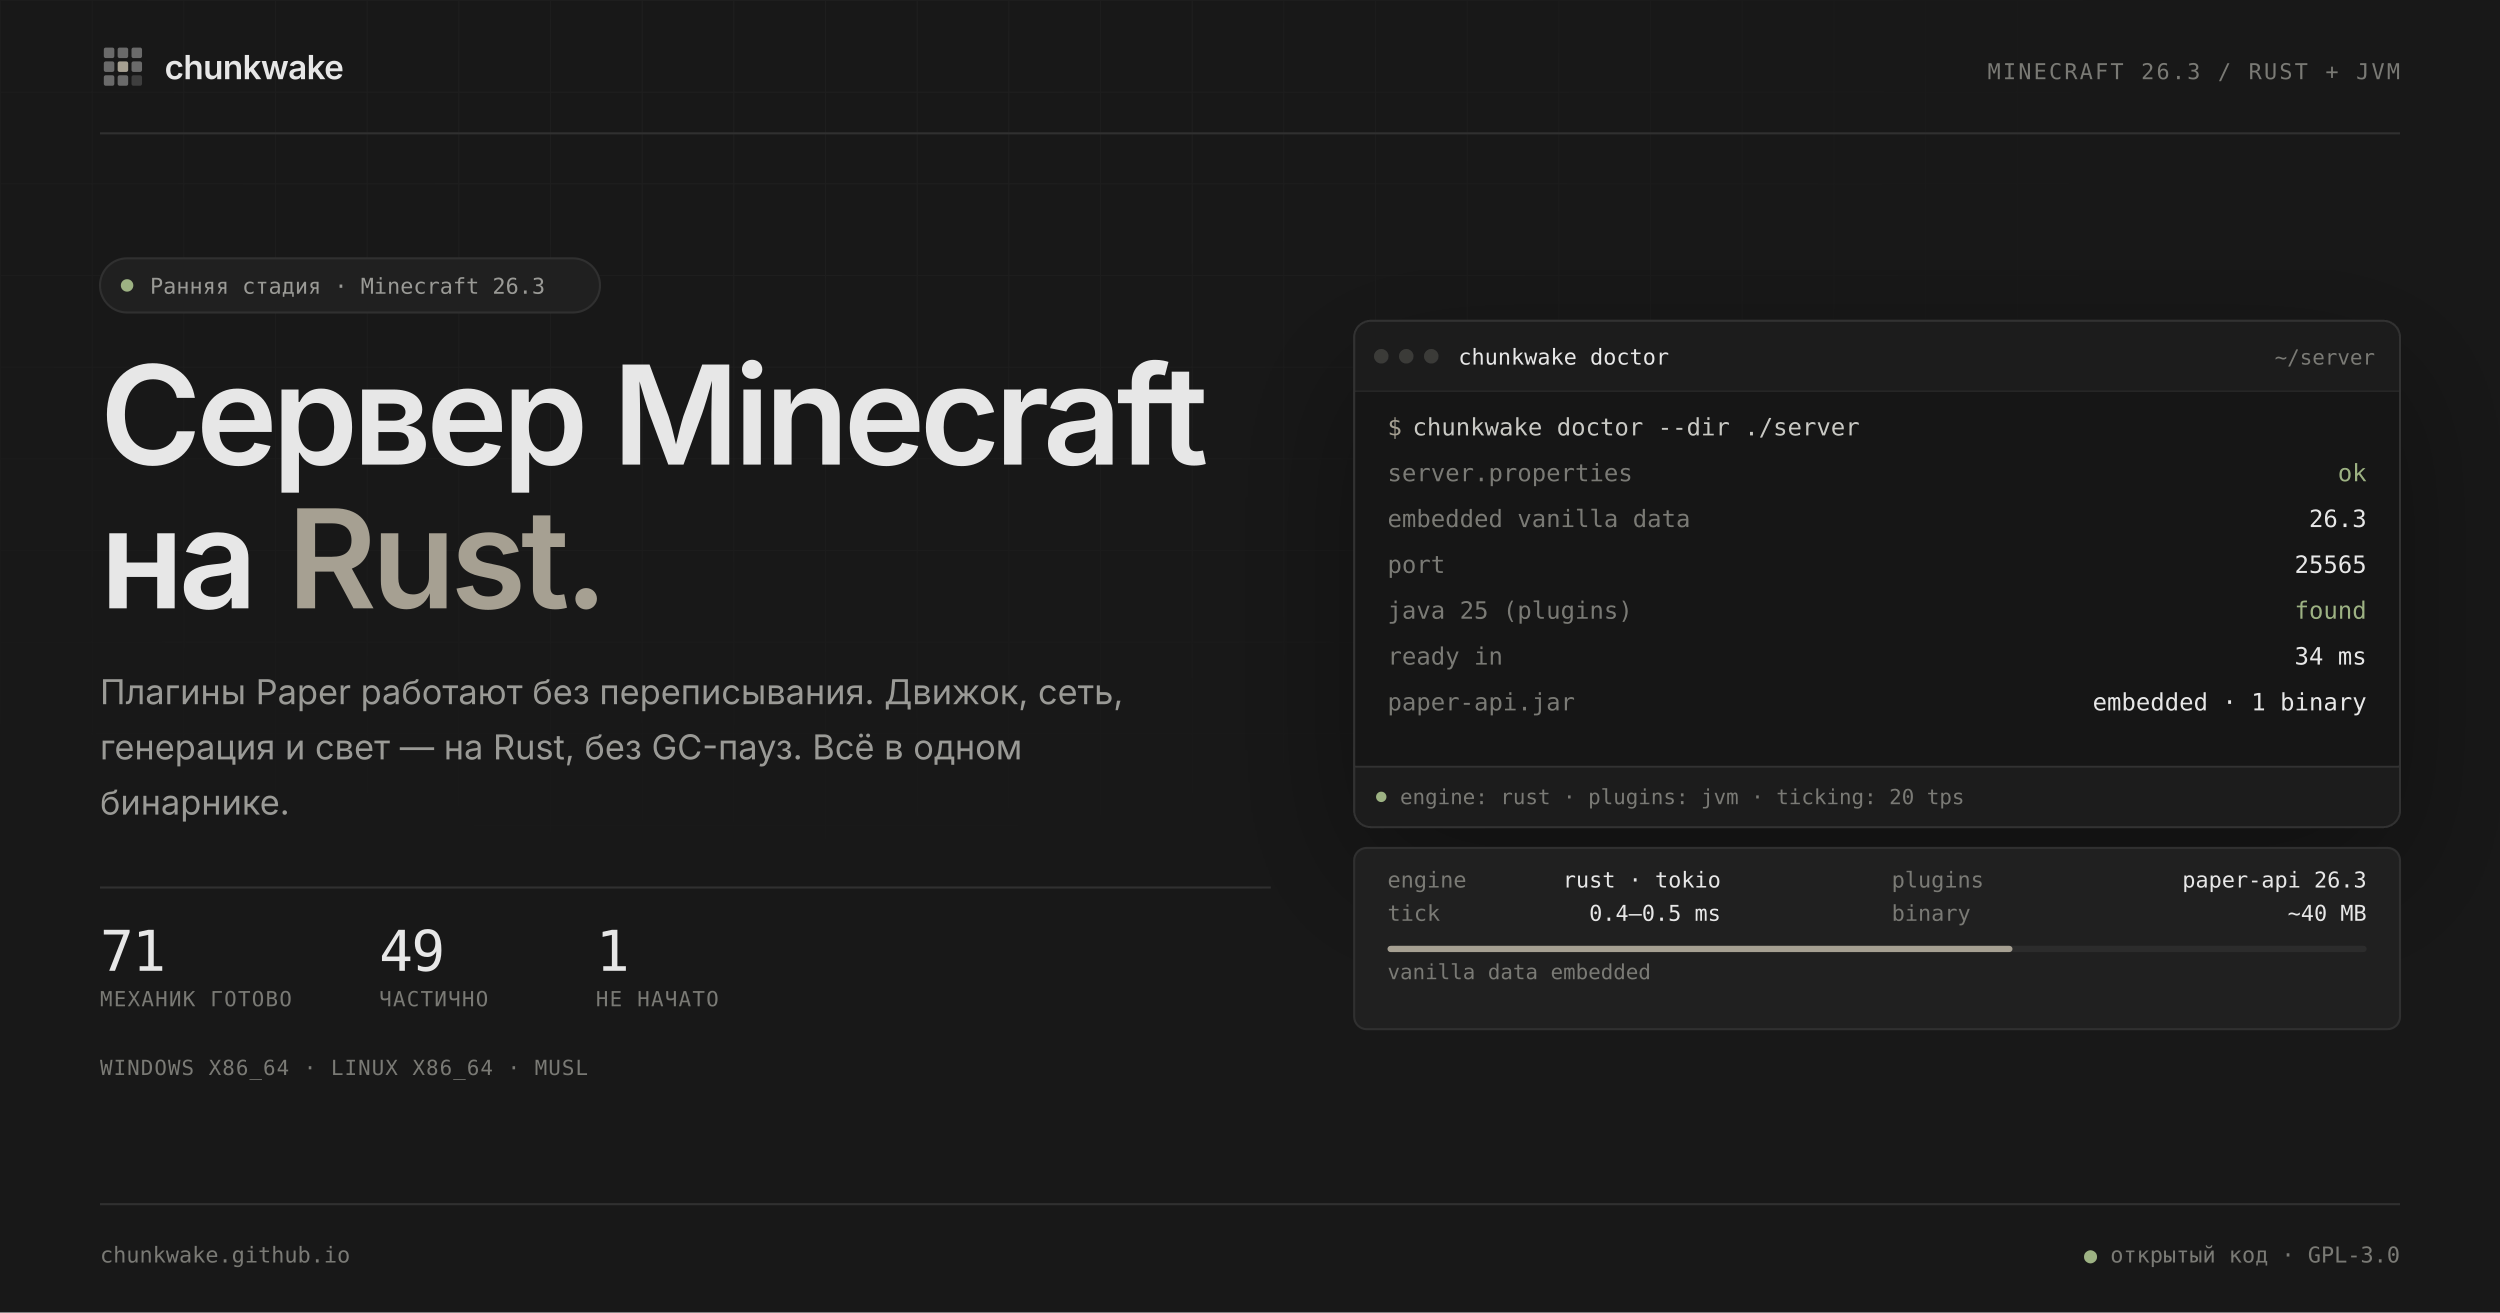
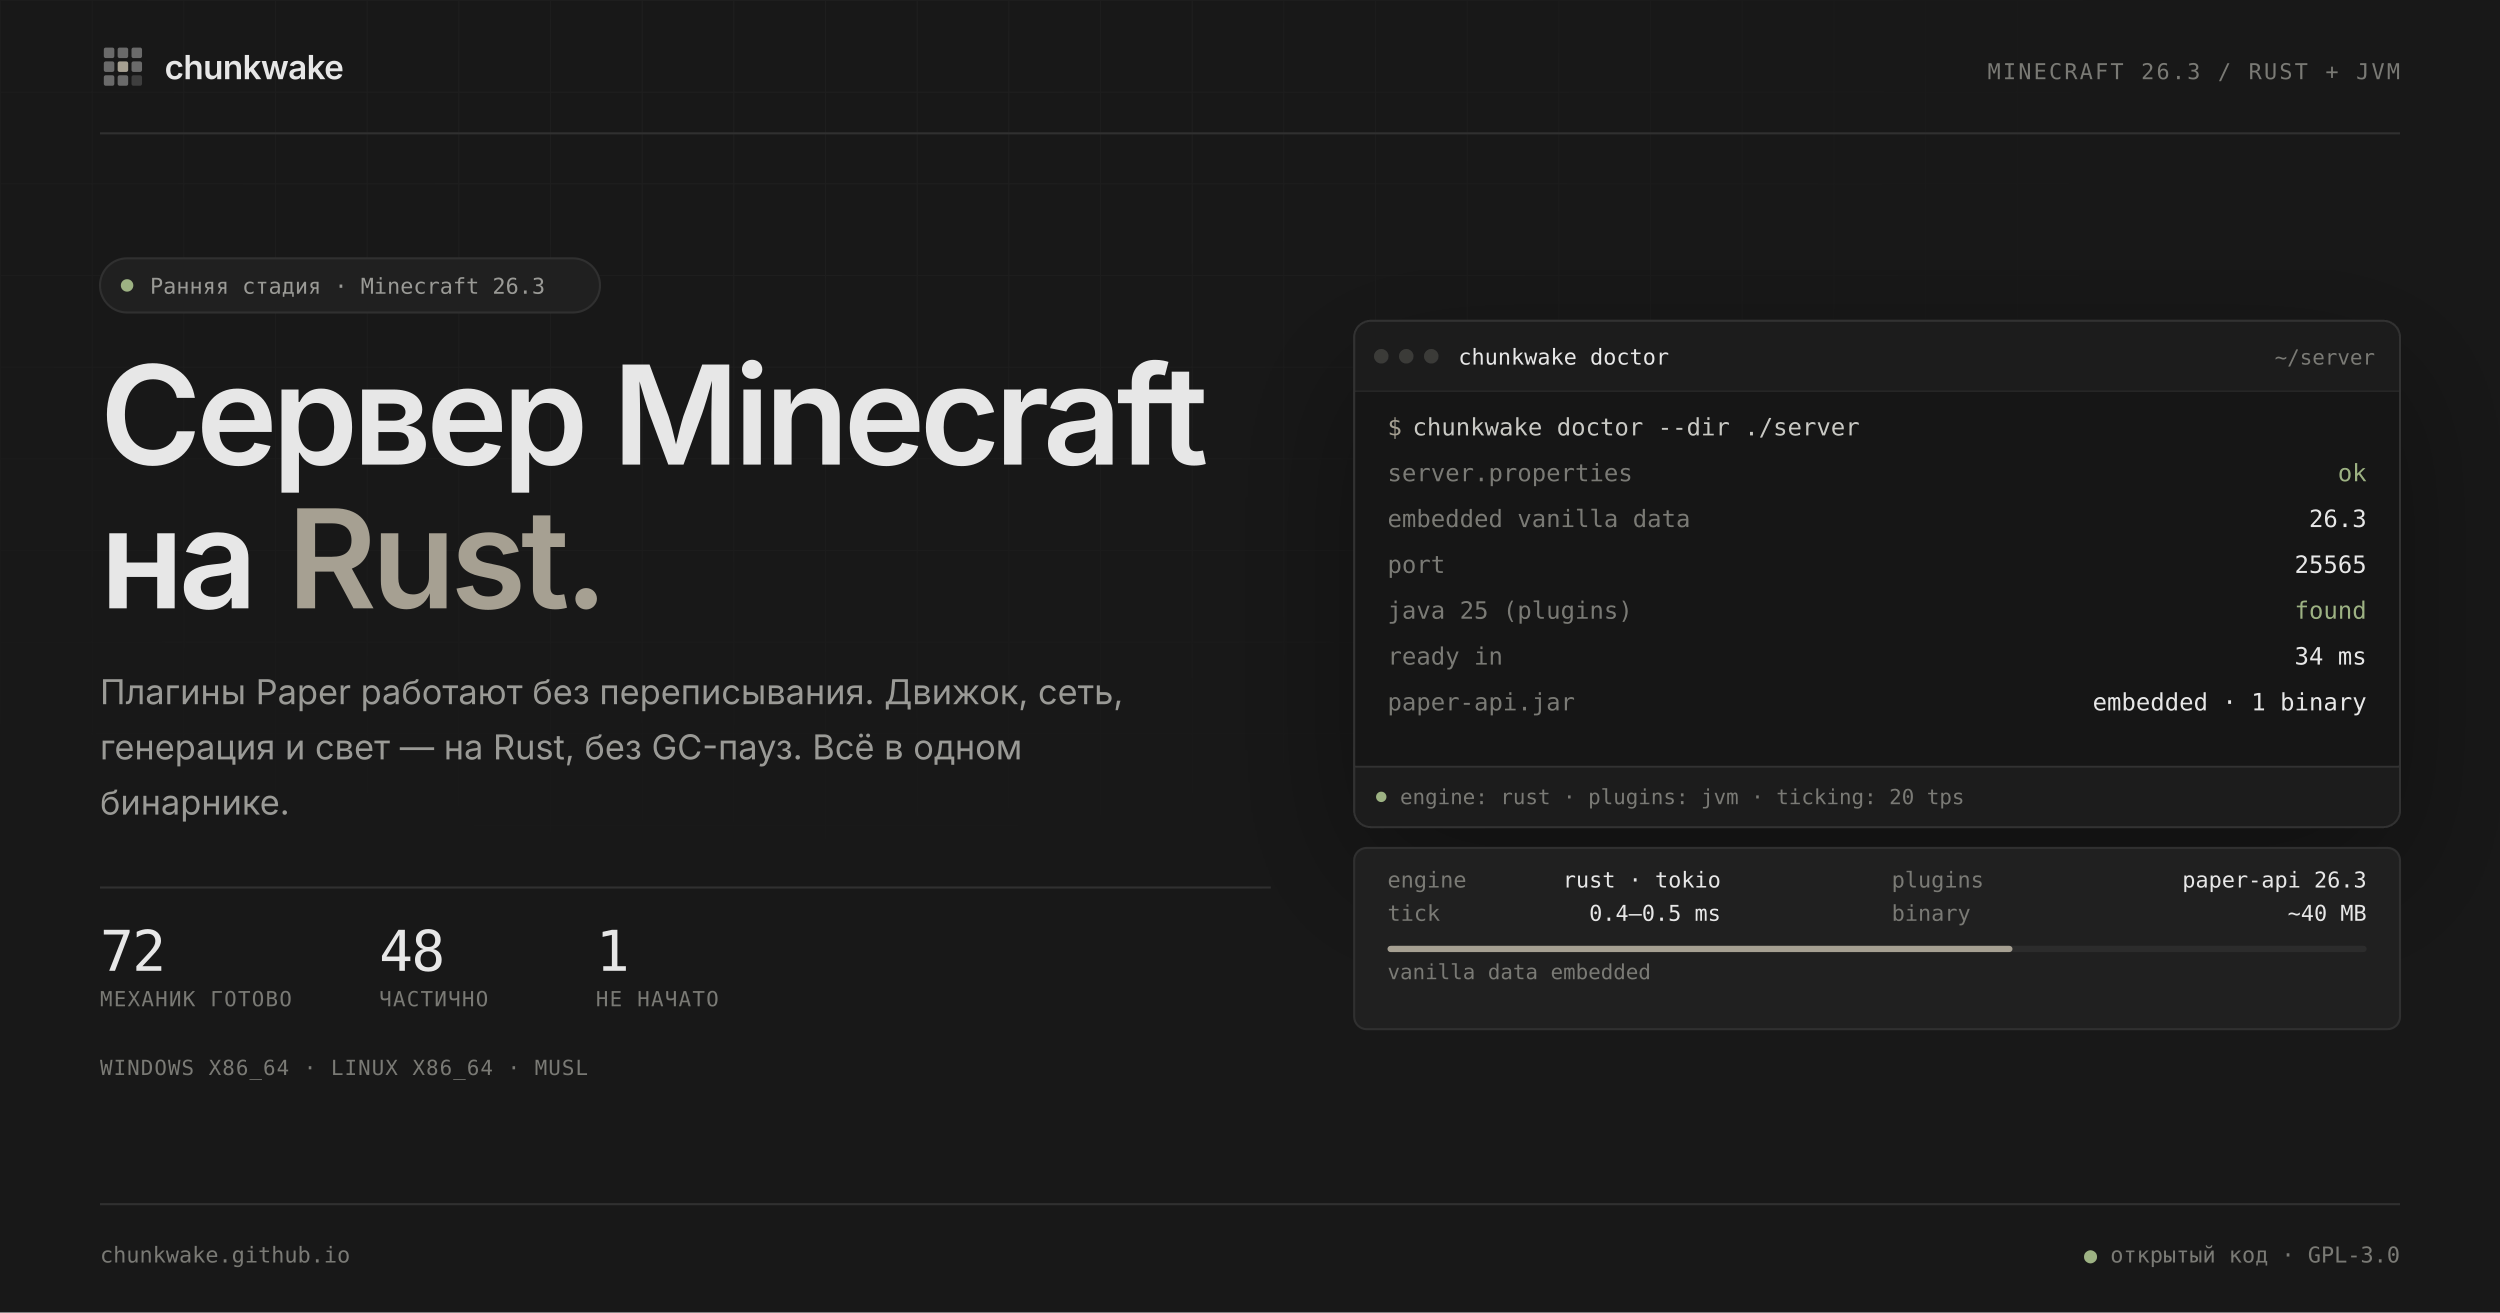
<svg xmlns="http://www.w3.org/2000/svg" width="1200" height="630" viewBox="0 0 1200 630" role="img" aria-labelledby="preview-title preview-desc">
  <defs>
    <pattern id="grid" width="44" height="44" patternUnits="userSpaceOnUse">
      <path d="M44 0H0V44" fill="none" stroke="#ffffff" stroke-opacity="0.031" stroke-width="1" />
    </pattern>
    <radialGradient id="grid-fade" cx="30%" cy="10%" r="80%">
      <stop offset="0.1" stop-color="#ffffff" />
      <stop offset="0.72" stop-color="#000000" />
    </radialGradient>
    <mask id="grid-mask">
      <rect width="1200" height="630" fill="url(#grid-fade)" />
    </mask>
    <clipPath id="window-clip">
      <rect x="650" y="154" width="502" height="243" rx="8" />
    </clipPath>
    <filter id="window-shadow" x="-20%" y="-20%" width="140%" height="160%">
      <feDropShadow dx="0" dy="24" stdDeviation="35" flood-color="#000000" flood-opacity="0.35" />
    </filter>
  </defs>
  <rect width="1200" height="630" fill="#181818" />
  <rect width="1200" height="630" fill="url(#grid)" mask="url(#grid-mask)" />
  <g font-family="Inter, 'Segoe UI Variable Text', 'Segoe UI', system-ui, sans-serif">
    <svg x="48" y="21" width="22" height="22" viewBox="0 0 24 24">
      <rect x="2" y="2" width="5.5" height="5.5" rx="1" fill="#E7E7E7" opacity="0.4" />
      <rect x="9.25" y="2" width="5.5" height="5.5" rx="1" fill="#E7E7E7" opacity="0.4" />
      <rect x="16.5" y="2" width="5.5" height="5.5" rx="1" fill="#E7E7E7" opacity="0.4" />
      <rect x="2" y="9.25" width="5.5" height="5.5" rx="1" fill="#E7E7E7" opacity="0.4" />
      <rect x="16.5" y="9.25" width="5.5" height="5.5" rx="1" fill="#E7E7E7" opacity="0.4" />
      <rect x="2" y="16.5" width="5.5" height="5.5" rx="1" fill="#E7E7E7" opacity="0.4" />
      <rect x="9.25" y="16.5" width="5.5" height="5.5" rx="1" fill="#E7E7E7" opacity="0.4" />
      <rect x="16.5" y="16.5" width="5.5" height="5.5" rx="1" fill="#E7E7E7" opacity="0.18" />
      <rect x="9.25" y="9.25" width="5.5" height="5.5" rx="1" fill="#A6A092" />
    </svg>
    <text x="79" y="38" font-size="16" font-weight="600" letter-spacing="-0.32" fill="#E7E7E7">chunkwake</text>
    <text x="1152" y="38" text-anchor="end" font-family="'JetBrains Mono', 'Cascadia Code', 'Cascadia Mono', Consolas, ui-monospace, monospace" font-size="10.5" letter-spacing="1.05" fill="#7A7A75">MINECRAFT 26.3 / RUST + JVM</text>
    <line x1="48" y1="64" x2="1152" y2="64" stroke="#303030" />
  </g>
  <g font-family="Inter, 'Segoe UI Variable Text', 'Segoe UI', system-ui, sans-serif">
    <rect x="48" y="124" width="240" height="26" rx="13" fill="#202020" stroke="#303030" />
    <circle cx="61" cy="137" r="3" fill="#9DB283" />
    <text x="72" y="141" font-family="'JetBrains Mono', 'Cascadia Code', 'Cascadia Mono', Consolas, ui-monospace, monospace" font-size="10.5" fill="#9A9A96">Ранняя стадия · Minecraft 26.3</text>
    <text x="48" y="223" font-size="66" font-weight="600" letter-spacing="-2.5" fill="#E7E7E7">Сервер Minecraft</text>
    <text x="48" y="292" font-size="66" font-weight="600" letter-spacing="-2.5" fill="#E7E7E7">на <tspan fill="#A6A092">Rust.</tspan>
    </text>
    <text font-size="16.5" fill="#9A9A96">
      <tspan x="48" y="338">Плагины Paper работают без переписывания. Движок, сеть,</tspan>
      <tspan x="48" dy="26.5">генерация и свет — на Rust, без GC-пауз. Всё в одном</tspan>
      <tspan x="48" dy="26.5">бинарнике.</tspan>
    </text>
    <line x1="48" y1="426" x2="610" y2="426" stroke="#303030" />
    <g font-family="'JetBrains Mono', 'Cascadia Code', 'Cascadia Mono', Consolas, ui-monospace, monospace">
-       <text id="stat-ready" x="48" y="466" font-size="27" letter-spacing="-0.8" fill="#E7E7E7">71</text>
-       <text id="stat-partial" x="182" y="466" font-size="27" letter-spacing="-0.8" fill="#E7E7E7">49</text>
+       <text id="stat-ready" x="48" y="466" font-size="27" letter-spacing="-0.8" fill="#E7E7E7">72</text>
+       <text id="stat-partial" x="182" y="466" font-size="27" letter-spacing="-0.8" fill="#E7E7E7">48</text>
      <text id="stat-none" x="286" y="466" font-size="27" letter-spacing="-0.8" fill="#E7E7E7">1</text>
      <text x="48" y="483" font-size="10" letter-spacing="0.6" fill="#7A7A75">МЕХАНИК ГОТОВО</text>
      <text x="182" y="483" font-size="10" letter-spacing="0.6" fill="#7A7A75">ЧАСТИЧНО</text>
      <text x="286" y="483" font-size="10" letter-spacing="0.6" fill="#7A7A75">НЕ НАЧАТО</text>
      <text x="48" y="516" font-size="10" letter-spacing="0.5" fill="#7A7A75">WINDOWS X86_64 · LINUX X86_64 · MUSL</text>
    </g>
  </g>
  <g filter="url(#window-shadow)">
    <g clip-path="url(#window-clip)">
      <rect x="650" y="154" width="502" height="243" fill="#202020" />
      <path d="M650 162a8 8 0 0 1 8-8h486a8 8 0 0 1 8 8v26H650z" fill="#1C1C1C" />
      <line x1="650" y1="188" x2="1152" y2="188" stroke="#303030" />
      <rect x="650" y="188" width="502" height="180" fill="#141414" />
      <rect x="650" y="368" width="502" height="29" fill="#1C1C1C" />
      <line x1="650" y1="368" x2="1152" y2="368" stroke="#303030" />
      <g font-family="'JetBrains Mono', 'Cascadia Code', 'Cascadia Mono', Consolas, ui-monospace, monospace" font-size="10.5">
        <circle cx="663" cy="171" r="3.5" fill="#3A3A38" />
        <circle cx="675" cy="171" r="3.5" fill="#3A3A38" />
        <circle cx="687" cy="171" r="3.5" fill="#3A3A38" />
        <text x="700" y="175" fill="#E7E7E7">chunkwake doctor</text>
        <text x="1140" y="175" text-anchor="end" font-size="10" fill="#7A7A75">~/server</text>
      </g>
      <g font-family="'JetBrains Mono', 'Cascadia Code', 'Cascadia Mono', Consolas, ui-monospace, monospace" font-size="11.5">
        <text x="666" y="209" fill="#A6A092">$</text>
        <text x="678" y="209" fill="#C9C9C4">chunkwake doctor --dir ./server</text>
        <g fill="#7A7A75">
          <text x="666" y="231">server.properties</text>
          <text x="666" y="253">embedded vanilla data</text>
          <text x="666" y="275">port</text>
          <text x="666" y="297">java 25 (plugins)</text>
          <text x="666" y="319">ready in</text>
          <text x="666" y="341">paper-api.jar</text>
        </g>
        <g fill="#E7E7E7" text-anchor="end">
          <text x="1136" y="231" fill="#9DB283">ok</text>
          <text x="1136" y="253">26.3</text>
          <text x="1136" y="275">25565</text>
          <text x="1136" y="297" fill="#9DB283">found</text>
          <text x="1136" y="319">34 ms</text>
          <text x="1136" y="341">embedded · 1 binary</text>
        </g>
      </g>
      <g font-family="'JetBrains Mono', 'Cascadia Code', 'Cascadia Mono', Consolas, ui-monospace, monospace" font-size="10" fill="#7A7A75">
        <circle cx="663" cy="382.5" r="2.5" fill="#9DB283" />
        <text x="672" y="386">engine: rust · plugins: jvm · ticking: 20 tps</text>
      </g>
    </g>
    <rect x="650" y="154" width="502" height="243" rx="8" fill="none" stroke="#303030" />
  </g>
  <g font-family="'JetBrains Mono', 'Cascadia Code', 'Cascadia Mono', Consolas, ui-monospace, monospace" font-size="10.5">
    <rect x="650" y="407" width="502" height="87" rx="6" fill="#202020" stroke="#303030" />
    <g fill="#7A7A75">
      <text x="666" y="426">engine</text>
      <text x="908" y="426">plugins</text>
      <text x="666" y="442">tick</text>
      <text x="908" y="442">binary</text>
    </g>
    <g fill="#E7E7E7" text-anchor="end">
      <text x="826" y="426">rust · tokio</text>
      <text x="1136" y="426">paper-api 26.3</text>
      <text x="826" y="442">0.4–0.5 ms</text>
      <text x="1136" y="442">~40 MB</text>
    </g>
    <rect x="666" y="454" width="470" height="3" rx="1.5" fill="#2C2C2C" />
    <rect x="666" y="454" width="300" height="3" rx="1.5" fill="#A6A092" />
    <text x="666" y="470" font-size="10" fill="#7A7A75">vanilla data embedded</text>
  </g>
  <g font-family="'JetBrains Mono', 'Cascadia Code', 'Cascadia Mono', Consolas, ui-monospace, monospace" font-size="10.5" fill="#7A7A75">
    <line x1="48" y1="578" x2="1152" y2="578" stroke="#303030" />
    <text x="48" y="606">chunkwake.github.io</text>
    <text x="1152" y="606" text-anchor="end">
      <tspan fill="#9DB283">●</tspan> открытый код · GPL-3.0</text>
  </g>
</svg>
